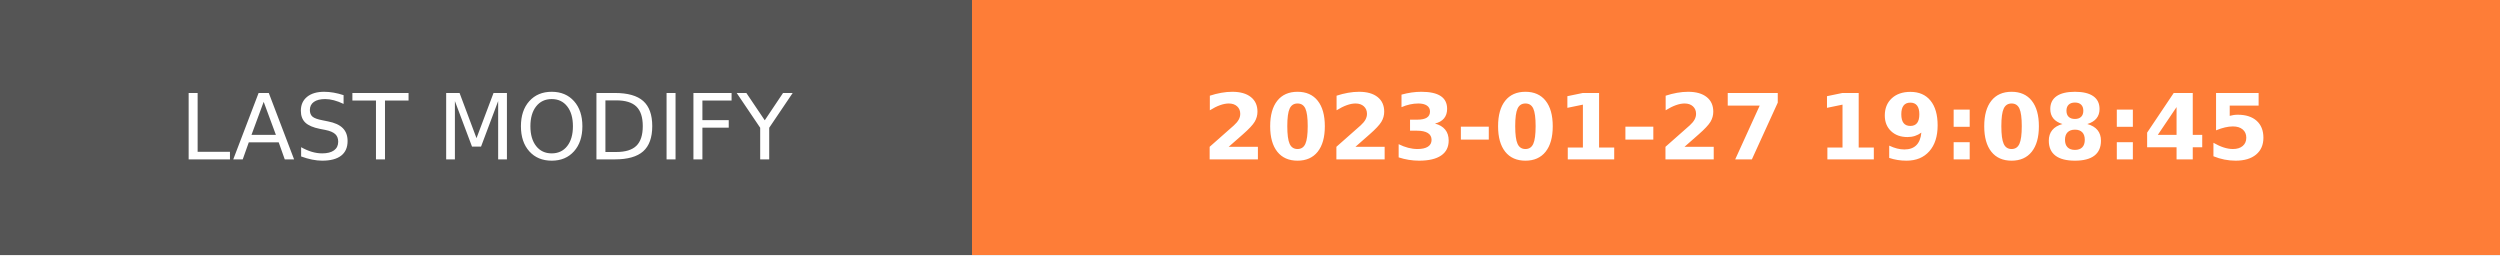
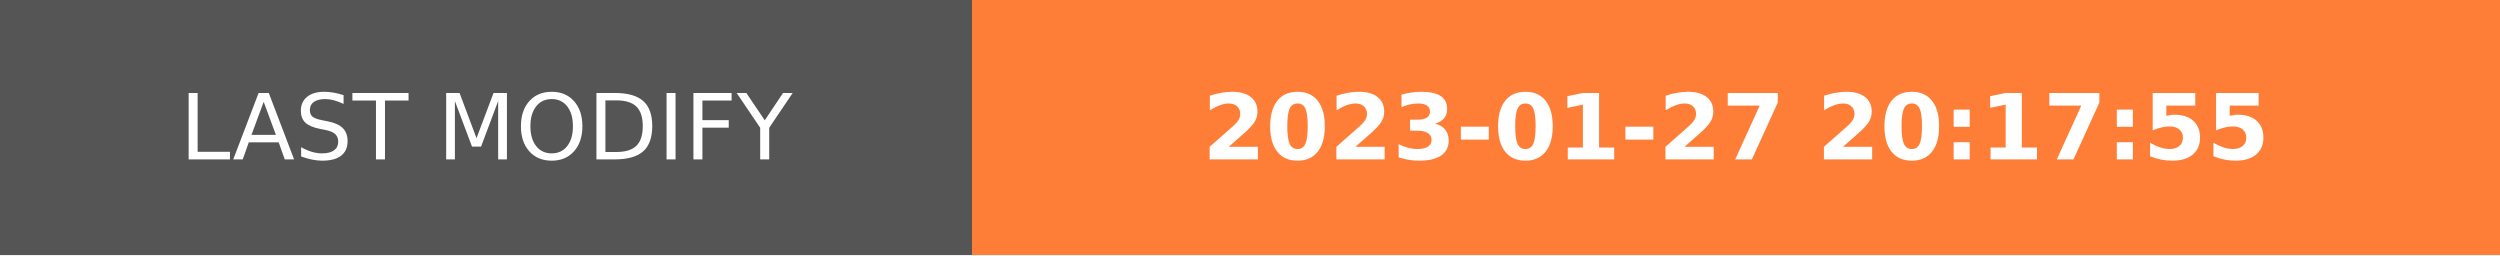
- <svg xmlns="http://www.w3.org/2000/svg" width="274.5" height="28" role="img" aria-label="LAST MODIFY: 2023-01-27 19:08:45">
+ <svg xmlns="http://www.w3.org/2000/svg" width="274.5" height="28" role="img" aria-label="LAST MODIFY: 2023-01-27 20:17:55">
  <g shape-rendering="crispEdges">
    <rect width="106.75" height="28" fill="#555" />
    <rect x="106.75" width="167.75" height="28" fill="#fe7d37" />
  </g>
  <g fill="#fff" text-anchor="middle" font-family="Verdana,Geneva,DejaVu Sans,sans-serif" text-rendering="geometricPrecision" font-size="100">
    <text transform="scale(.1)" x="533.75" y="175" textLength="827.5" fill="#fff">LAST MODIFY</text>
-     <text transform="scale(.1)" x="1906.25" y="175" textLength="1437.5" fill="#fff" font-weight="bold">2023-01-27 19:08:45</text>
+     <text transform="scale(.1)" x="1906.25" y="175" textLength="1437.5" fill="#fff" font-weight="bold">2023-01-27 20:17:55</text>
  </g>
</svg>
